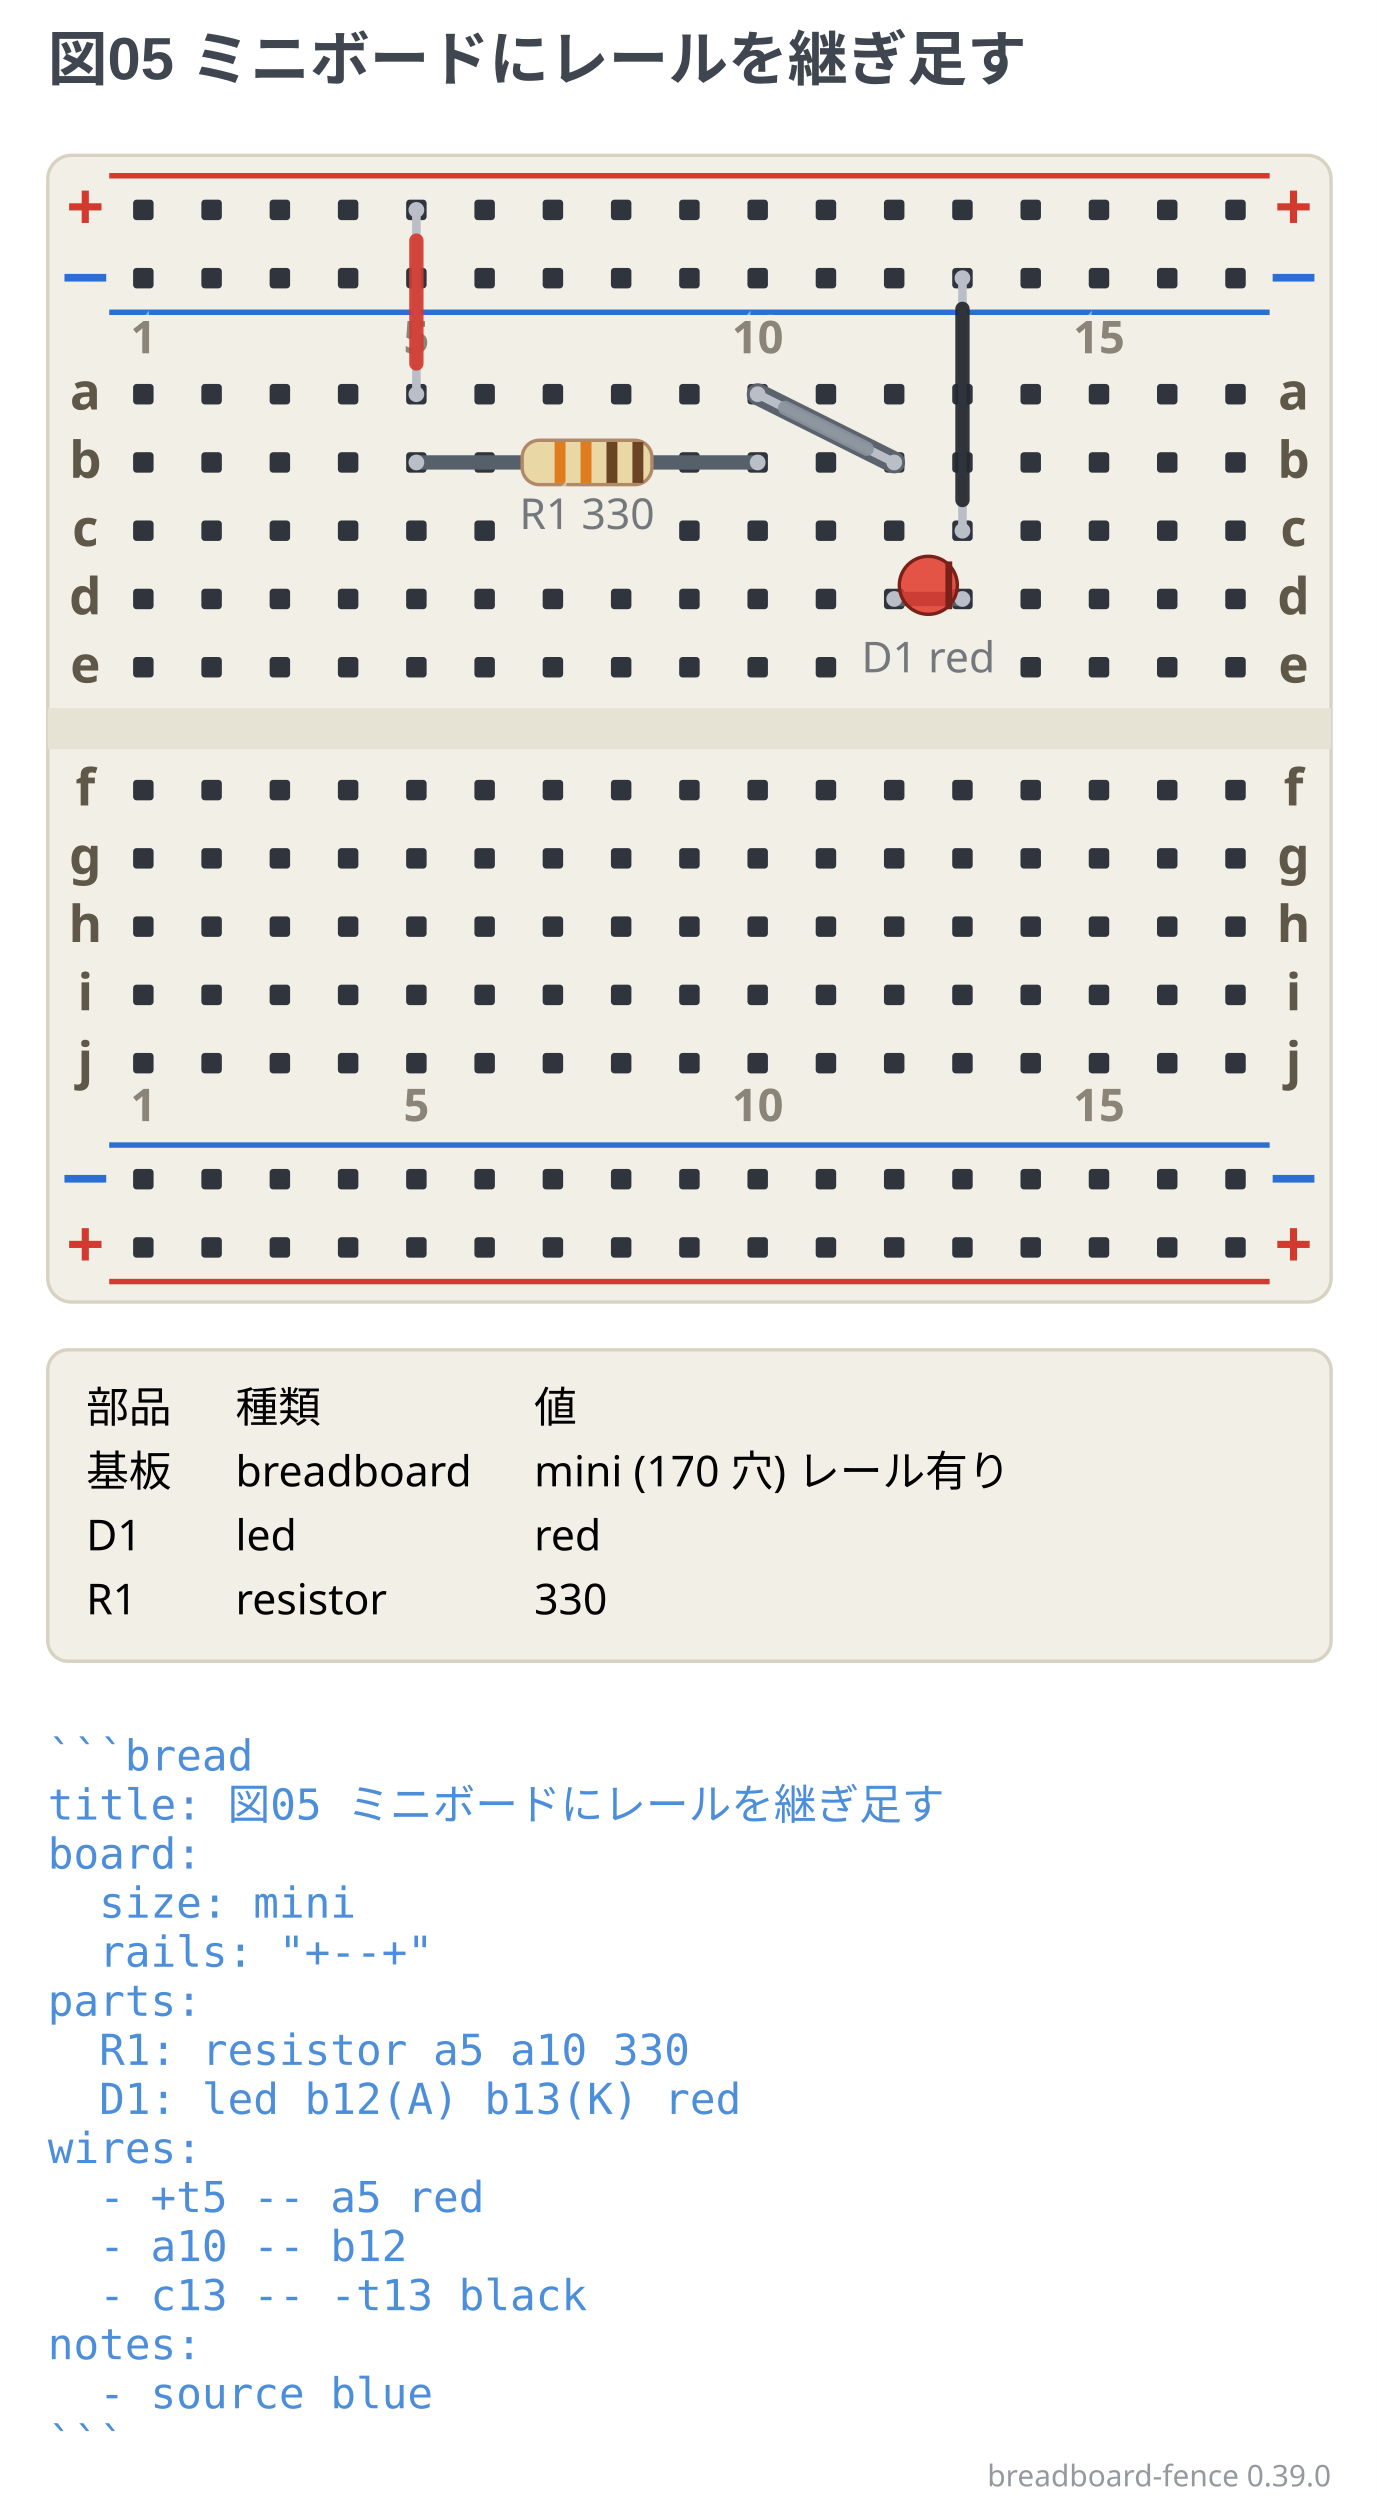
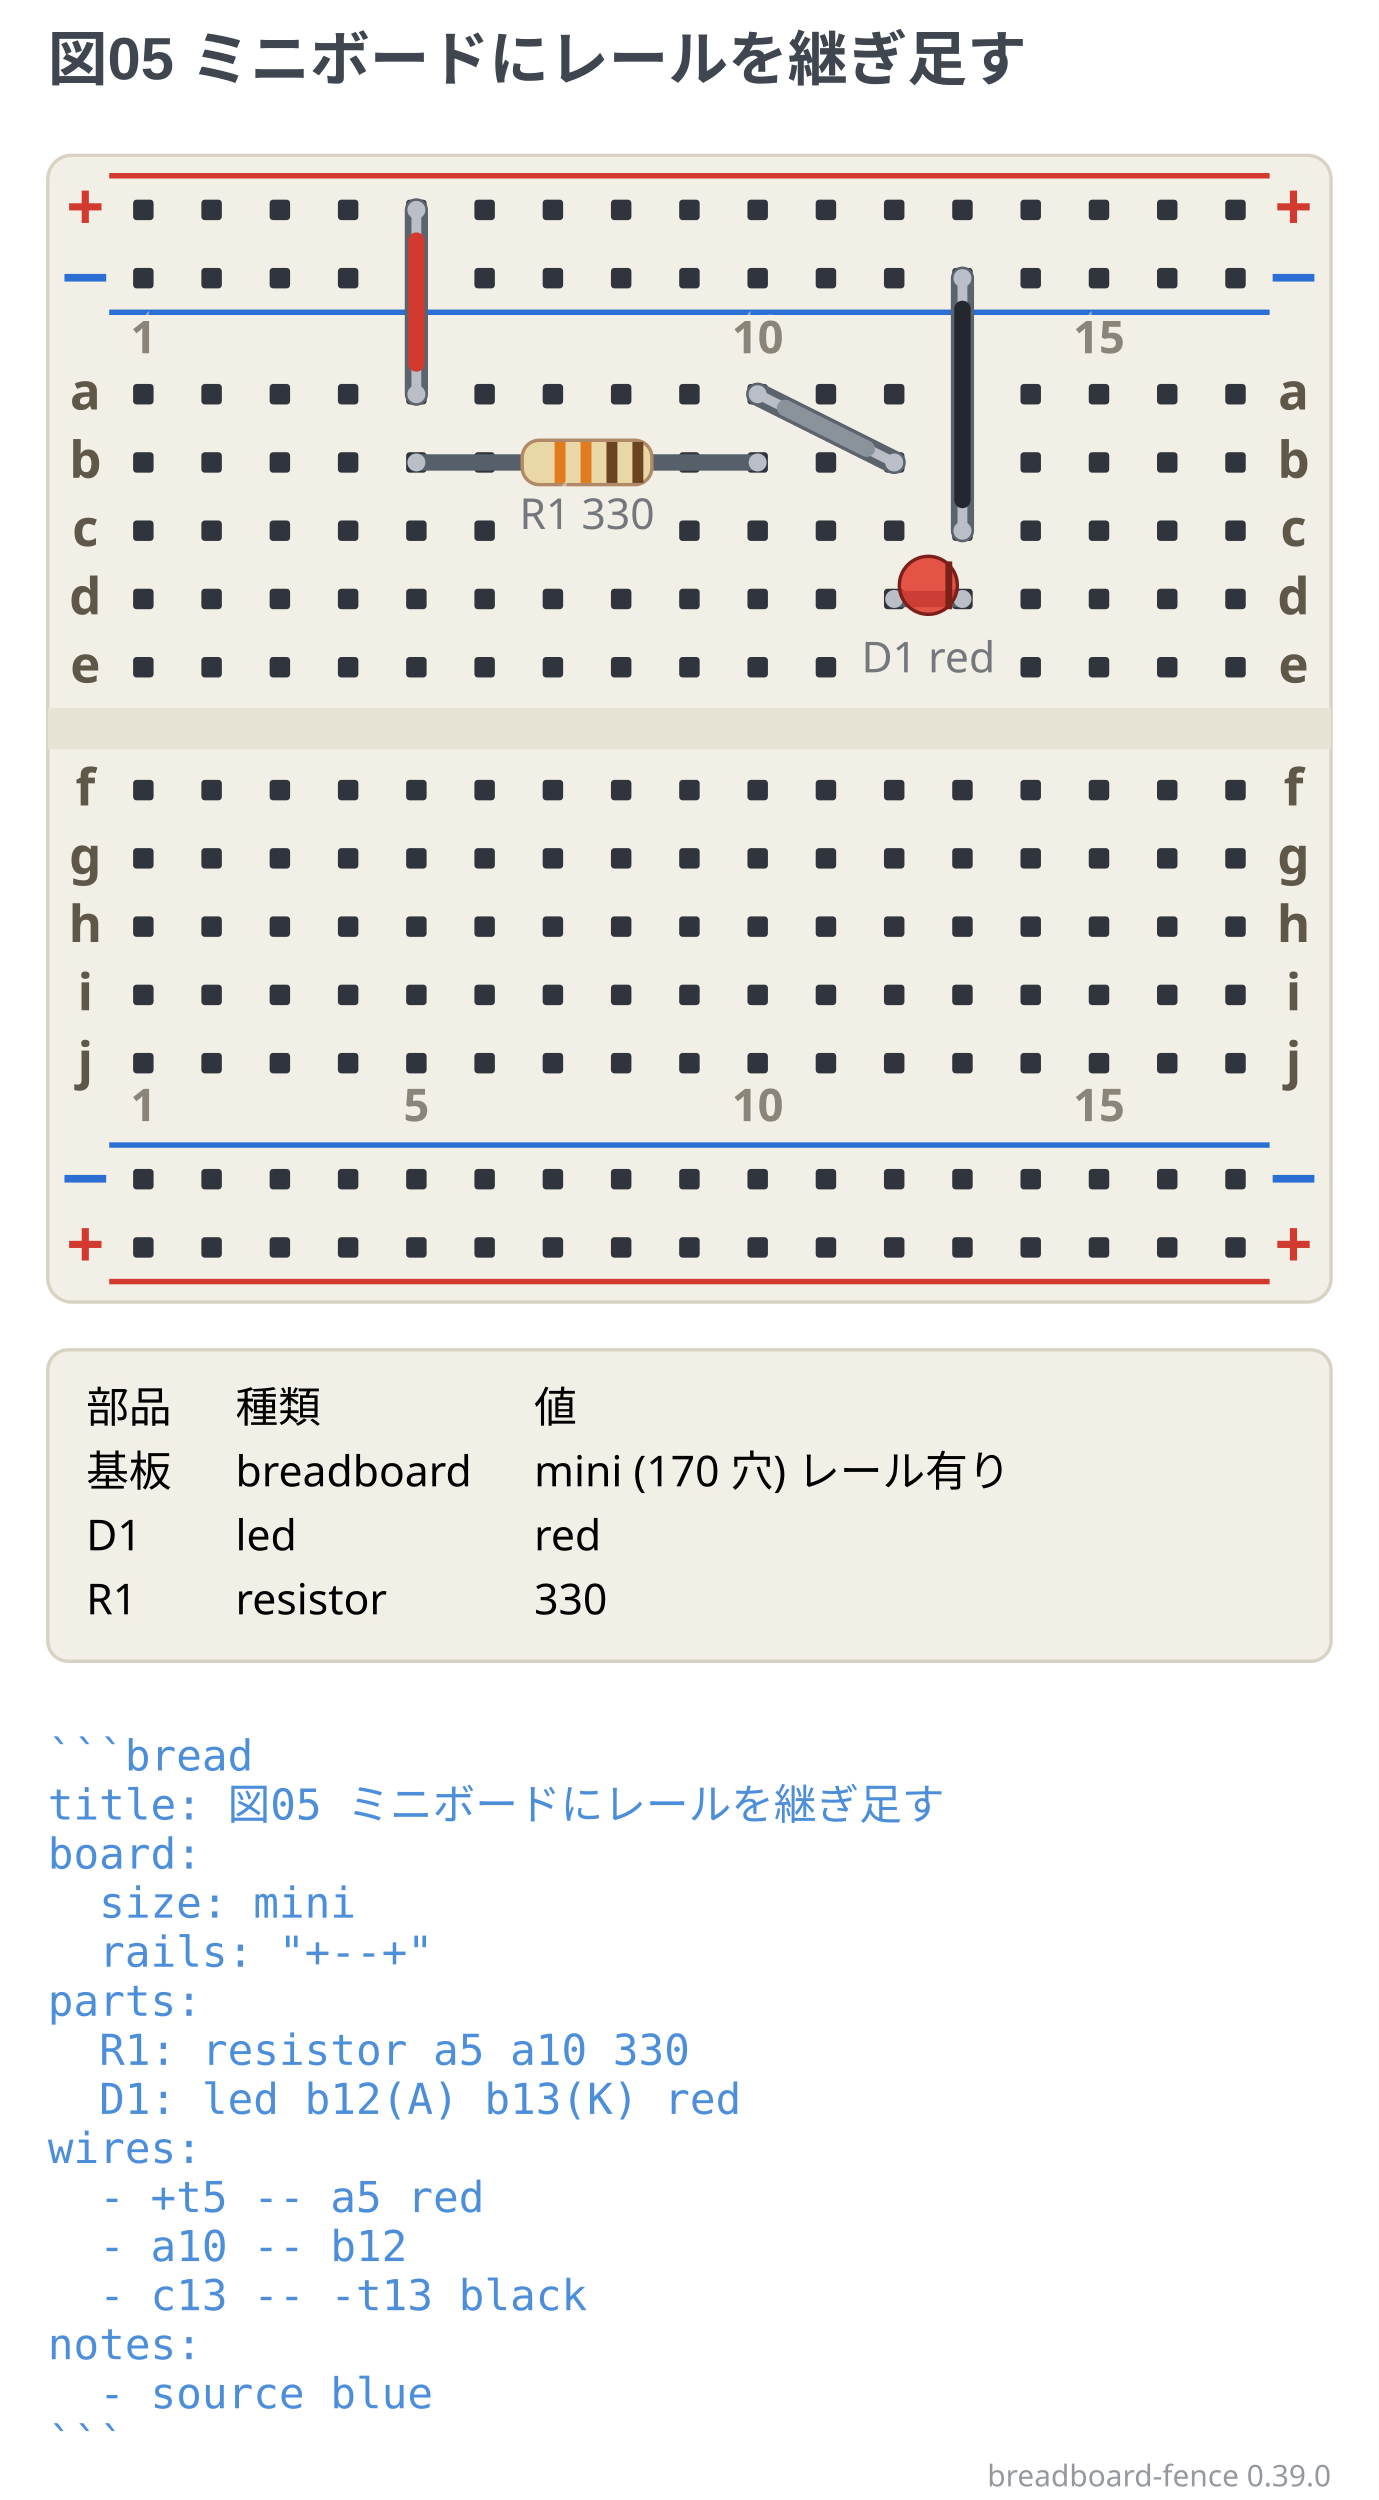
<svg xmlns="http://www.w3.org/2000/svg" width="404" height="732.5" viewBox="0 0 404 732.5" data-breadboard-fence="0.39.0" role="img">
  <rect x="0" y="0" width="404" height="732.5" fill="#ffffff" />
  <g>
    <text x="14" y="23.5" text-anchor="start" font-family="'Segoe UI', 'Helvetica Neue', Arial, 'Noto Sans', 'Hiragino Sans', 'Yu Gothic UI', 'Noto Sans CJK JP', sans-serif" font-size="17.5" font-weight="700" fill="#3f4650">図05 ミニボードにレールを継ぎ足す</text>
  </g>
  <g transform="translate(0 31.5)">
    <rect x="14" y="14" width="376" height="336" rx="7" fill="#f2efe6" stroke="#d8d2c2" />
    <rect x="14" y="176" width="376" height="12" fill="#e6e2d4" />
    <line x1="32" y1="20" x2="372" y2="20" stroke="#d33a2f" stroke-width="1.6" />
    <text x="25" y="36" text-anchor="middle" font-family="ui-sans-serif, system-ui, sans-serif" font-size="19.55" font-weight="700" fill="#d33a2f">+</text>
    <text x="379" y="36" text-anchor="middle" font-family="ui-sans-serif, system-ui, sans-serif" font-size="19.55" font-weight="700" fill="#d33a2f">+</text>
    <line x1="32" y1="60" x2="372" y2="60" stroke="#2b6fd4" stroke-width="1.6" />
    <text x="25" y="56" text-anchor="middle" font-family="ui-sans-serif, system-ui, sans-serif" font-size="19.55" font-weight="700" fill="#2b6fd4">−</text>
    <text x="379" y="56" text-anchor="middle" font-family="ui-sans-serif, system-ui, sans-serif" font-size="19.55" font-weight="700" fill="#2b6fd4">−</text>
    <line x1="32" y1="304" x2="372" y2="304" stroke="#2b6fd4" stroke-width="1.6" />
    <text x="25" y="320" text-anchor="middle" font-family="ui-sans-serif, system-ui, sans-serif" font-size="19.55" font-weight="700" fill="#2b6fd4">−</text>
    <text x="379" y="320" text-anchor="middle" font-family="ui-sans-serif, system-ui, sans-serif" font-size="19.55" font-weight="700" fill="#2b6fd4">−</text>
    <line x1="32" y1="344" x2="372" y2="344" stroke="#d33a2f" stroke-width="1.6" />
    <text x="25" y="340" text-anchor="middle" font-family="ui-sans-serif, system-ui, sans-serif" font-size="19.55" font-weight="700" fill="#d33a2f">+</text>
    <text x="379" y="340" text-anchor="middle" font-family="ui-sans-serif, system-ui, sans-serif" font-size="19.55" font-weight="700" fill="#d33a2f">+</text>
    <rect x="39" y="27" width="6" height="6" rx="1" fill="#30353d" />
    <rect x="59" y="27" width="6" height="6" rx="1" fill="#30353d" />
    <rect x="79" y="27" width="6" height="6" rx="1" fill="#30353d" />
    <rect x="99" y="27" width="6" height="6" rx="1" fill="#30353d" />
    <rect x="119" y="27" width="6" height="6" rx="1" fill="#30353d" />
    <rect x="139" y="27" width="6" height="6" rx="1" fill="#30353d" />
    <rect x="159" y="27" width="6" height="6" rx="1" fill="#30353d" />
    <rect x="179" y="27" width="6" height="6" rx="1" fill="#30353d" />
    <rect x="199" y="27" width="6" height="6" rx="1" fill="#30353d" />
    <rect x="219" y="27" width="6" height="6" rx="1" fill="#30353d" />
    <rect x="239" y="27" width="6" height="6" rx="1" fill="#30353d" />
    <rect x="259" y="27" width="6" height="6" rx="1" fill="#30353d" />
    <rect x="279" y="27" width="6" height="6" rx="1" fill="#30353d" />
    <rect x="299" y="27" width="6" height="6" rx="1" fill="#30353d" />
    <rect x="319" y="27" width="6" height="6" rx="1" fill="#30353d" />
    <rect x="339" y="27" width="6" height="6" rx="1" fill="#30353d" />
    <rect x="359" y="27" width="6" height="6" rx="1" fill="#30353d" />
    <rect x="39" y="47" width="6" height="6" rx="1" fill="#30353d" />
    <rect x="59" y="47" width="6" height="6" rx="1" fill="#30353d" />
    <rect x="79" y="47" width="6" height="6" rx="1" fill="#30353d" />
    <rect x="99" y="47" width="6" height="6" rx="1" fill="#30353d" />
    <rect x="119" y="47" width="6" height="6" rx="1" fill="#30353d" />
    <rect x="139" y="47" width="6" height="6" rx="1" fill="#30353d" />
    <rect x="159" y="47" width="6" height="6" rx="1" fill="#30353d" />
    <rect x="179" y="47" width="6" height="6" rx="1" fill="#30353d" />
    <rect x="199" y="47" width="6" height="6" rx="1" fill="#30353d" />
    <rect x="219" y="47" width="6" height="6" rx="1" fill="#30353d" />
    <rect x="239" y="47" width="6" height="6" rx="1" fill="#30353d" />
    <rect x="259" y="47" width="6" height="6" rx="1" fill="#30353d" />
    <rect x="279" y="47" width="6" height="6" rx="1" fill="#30353d" />
    <rect x="299" y="47" width="6" height="6" rx="1" fill="#30353d" />
    <rect x="319" y="47" width="6" height="6" rx="1" fill="#30353d" />
    <rect x="339" y="47" width="6" height="6" rx="1" fill="#30353d" />
    <rect x="359" y="47" width="6" height="6" rx="1" fill="#30353d" />
    <rect x="39" y="311" width="6" height="6" rx="1" fill="#30353d" />
    <rect x="59" y="311" width="6" height="6" rx="1" fill="#30353d" />
    <rect x="79" y="311" width="6" height="6" rx="1" fill="#30353d" />
    <rect x="99" y="311" width="6" height="6" rx="1" fill="#30353d" />
    <rect x="119" y="311" width="6" height="6" rx="1" fill="#30353d" />
    <rect x="139" y="311" width="6" height="6" rx="1" fill="#30353d" />
    <rect x="159" y="311" width="6" height="6" rx="1" fill="#30353d" />
    <rect x="179" y="311" width="6" height="6" rx="1" fill="#30353d" />
    <rect x="199" y="311" width="6" height="6" rx="1" fill="#30353d" />
    <rect x="219" y="311" width="6" height="6" rx="1" fill="#30353d" />
    <rect x="239" y="311" width="6" height="6" rx="1" fill="#30353d" />
    <rect x="259" y="311" width="6" height="6" rx="1" fill="#30353d" />
    <rect x="279" y="311" width="6" height="6" rx="1" fill="#30353d" />
    <rect x="299" y="311" width="6" height="6" rx="1" fill="#30353d" />
    <rect x="319" y="311" width="6" height="6" rx="1" fill="#30353d" />
    <rect x="339" y="311" width="6" height="6" rx="1" fill="#30353d" />
    <rect x="359" y="311" width="6" height="6" rx="1" fill="#30353d" />
    <rect x="39" y="331" width="6" height="6" rx="1" fill="#30353d" />
    <rect x="59" y="331" width="6" height="6" rx="1" fill="#30353d" />
    <rect x="79" y="331" width="6" height="6" rx="1" fill="#30353d" />
    <rect x="99" y="331" width="6" height="6" rx="1" fill="#30353d" />
    <rect x="119" y="331" width="6" height="6" rx="1" fill="#30353d" />
    <rect x="139" y="331" width="6" height="6" rx="1" fill="#30353d" />
    <rect x="159" y="331" width="6" height="6" rx="1" fill="#30353d" />
    <rect x="179" y="331" width="6" height="6" rx="1" fill="#30353d" />
    <rect x="199" y="331" width="6" height="6" rx="1" fill="#30353d" />
    <rect x="219" y="331" width="6" height="6" rx="1" fill="#30353d" />
    <rect x="239" y="331" width="6" height="6" rx="1" fill="#30353d" />
    <rect x="259" y="331" width="6" height="6" rx="1" fill="#30353d" />
    <rect x="279" y="331" width="6" height="6" rx="1" fill="#30353d" />
    <rect x="299" y="331" width="6" height="6" rx="1" fill="#30353d" />
    <rect x="319" y="331" width="6" height="6" rx="1" fill="#30353d" />
    <rect x="339" y="331" width="6" height="6" rx="1" fill="#30353d" />
    <rect x="359" y="331" width="6" height="6" rx="1" fill="#30353d" />
    <rect x="39" y="81" width="6" height="6" rx="1" fill="#30353d" />
    <rect x="59" y="81" width="6" height="6" rx="1" fill="#30353d" />
    <rect x="79" y="81" width="6" height="6" rx="1" fill="#30353d" />
    <rect x="99" y="81" width="6" height="6" rx="1" fill="#30353d" />
    <rect x="119" y="81" width="6" height="6" rx="1" fill="#30353d" />
    <rect x="139" y="81" width="6" height="6" rx="1" fill="#30353d" />
    <rect x="159" y="81" width="6" height="6" rx="1" fill="#30353d" />
    <rect x="179" y="81" width="6" height="6" rx="1" fill="#30353d" />
    <rect x="199" y="81" width="6" height="6" rx="1" fill="#30353d" />
    <rect x="219" y="81" width="6" height="6" rx="1" fill="#30353d" />
    <rect x="239" y="81" width="6" height="6" rx="1" fill="#30353d" />
    <rect x="259" y="81" width="6" height="6" rx="1" fill="#30353d" />
    <rect x="279" y="81" width="6" height="6" rx="1" fill="#30353d" />
    <rect x="299" y="81" width="6" height="6" rx="1" fill="#30353d" />
    <rect x="319" y="81" width="6" height="6" rx="1" fill="#30353d" />
    <rect x="339" y="81" width="6" height="6" rx="1" fill="#30353d" />
    <rect x="359" y="81" width="6" height="6" rx="1" fill="#30353d" />
    <rect x="39" y="101" width="6" height="6" rx="1" fill="#30353d" />
    <rect x="59" y="101" width="6" height="6" rx="1" fill="#30353d" />
    <rect x="79" y="101" width="6" height="6" rx="1" fill="#30353d" />
    <rect x="99" y="101" width="6" height="6" rx="1" fill="#30353d" />
    <rect x="119" y="101" width="6" height="6" rx="1" fill="#30353d" />
    <rect x="139" y="101" width="6" height="6" rx="1" fill="#30353d" />
    <rect x="199" y="101" width="6" height="6" rx="1" fill="#30353d" />
    <rect x="219" y="101" width="6" height="6" rx="1" fill="#30353d" />
    <rect x="239" y="101" width="6" height="6" rx="1" fill="#30353d" />
    <rect x="259" y="101" width="6" height="6" rx="1" fill="#30353d" />
    <rect x="279" y="101" width="6" height="6" rx="1" fill="#30353d" />
    <rect x="299" y="101" width="6" height="6" rx="1" fill="#30353d" />
    <rect x="319" y="101" width="6" height="6" rx="1" fill="#30353d" />
    <rect x="339" y="101" width="6" height="6" rx="1" fill="#30353d" />
    <rect x="359" y="101" width="6" height="6" rx="1" fill="#30353d" />
    <rect x="39" y="121" width="6" height="6" rx="1" fill="#30353d" />
    <rect x="59" y="121" width="6" height="6" rx="1" fill="#30353d" />
    <rect x="79" y="121" width="6" height="6" rx="1" fill="#30353d" />
    <rect x="99" y="121" width="6" height="6" rx="1" fill="#30353d" />
    <rect x="119" y="121" width="6" height="6" rx="1" fill="#30353d" />
    <rect x="139" y="121" width="6" height="6" rx="1" fill="#30353d" />
    <rect x="199" y="121" width="6" height="6" rx="1" fill="#30353d" />
    <rect x="219" y="121" width="6" height="6" rx="1" fill="#30353d" />
    <rect x="239" y="121" width="6" height="6" rx="1" fill="#30353d" />
    <rect x="259" y="121" width="6" height="6" rx="1" fill="#30353d" />
    <rect x="279" y="121" width="6" height="6" rx="1" fill="#30353d" />
    <rect x="299" y="121" width="6" height="6" rx="1" fill="#30353d" />
    <rect x="319" y="121" width="6" height="6" rx="1" fill="#30353d" />
    <rect x="339" y="121" width="6" height="6" rx="1" fill="#30353d" />
    <rect x="359" y="121" width="6" height="6" rx="1" fill="#30353d" />
    <rect x="39" y="141" width="6" height="6" rx="1" fill="#30353d" />
    <rect x="59" y="141" width="6" height="6" rx="1" fill="#30353d" />
    <rect x="79" y="141" width="6" height="6" rx="1" fill="#30353d" />
    <rect x="99" y="141" width="6" height="6" rx="1" fill="#30353d" />
    <rect x="119" y="141" width="6" height="6" rx="1" fill="#30353d" />
    <rect x="139" y="141" width="6" height="6" rx="1" fill="#30353d" />
    <rect x="159" y="141" width="6" height="6" rx="1" fill="#30353d" />
    <rect x="179" y="141" width="6" height="6" rx="1" fill="#30353d" />
    <rect x="199" y="141" width="6" height="6" rx="1" fill="#30353d" />
    <rect x="219" y="141" width="6" height="6" rx="1" fill="#30353d" />
    <rect x="239" y="141" width="6" height="6" rx="1" fill="#30353d" />
    <rect x="259" y="141" width="6" height="6" rx="1" fill="#30353d" />
    <rect x="279" y="141" width="6" height="6" rx="1" fill="#30353d" />
    <rect x="299" y="141" width="6" height="6" rx="1" fill="#30353d" />
    <rect x="319" y="141" width="6" height="6" rx="1" fill="#30353d" />
    <rect x="339" y="141" width="6" height="6" rx="1" fill="#30353d" />
    <rect x="359" y="141" width="6" height="6" rx="1" fill="#30353d" />
    <rect x="39" y="161" width="6" height="6" rx="1" fill="#30353d" />
    <rect x="59" y="161" width="6" height="6" rx="1" fill="#30353d" />
    <rect x="79" y="161" width="6" height="6" rx="1" fill="#30353d" />
    <rect x="99" y="161" width="6" height="6" rx="1" fill="#30353d" />
    <rect x="119" y="161" width="6" height="6" rx="1" fill="#30353d" />
    <rect x="139" y="161" width="6" height="6" rx="1" fill="#30353d" />
    <rect x="159" y="161" width="6" height="6" rx="1" fill="#30353d" />
    <rect x="179" y="161" width="6" height="6" rx="1" fill="#30353d" />
    <rect x="199" y="161" width="6" height="6" rx="1" fill="#30353d" />
    <rect x="219" y="161" width="6" height="6" rx="1" fill="#30353d" />
    <rect x="239" y="161" width="6" height="6" rx="1" fill="#30353d" />
    <rect x="299" y="161" width="6" height="6" rx="1" fill="#30353d" />
    <rect x="319" y="161" width="6" height="6" rx="1" fill="#30353d" />
    <rect x="339" y="161" width="6" height="6" rx="1" fill="#30353d" />
    <rect x="359" y="161" width="6" height="6" rx="1" fill="#30353d" />
    <rect x="39" y="197" width="6" height="6" rx="1" fill="#30353d" />
    <rect x="59" y="197" width="6" height="6" rx="1" fill="#30353d" />
    <rect x="79" y="197" width="6" height="6" rx="1" fill="#30353d" />
    <rect x="99" y="197" width="6" height="6" rx="1" fill="#30353d" />
    <rect x="119" y="197" width="6" height="6" rx="1" fill="#30353d" />
    <rect x="139" y="197" width="6" height="6" rx="1" fill="#30353d" />
    <rect x="159" y="197" width="6" height="6" rx="1" fill="#30353d" />
    <rect x="179" y="197" width="6" height="6" rx="1" fill="#30353d" />
    <rect x="199" y="197" width="6" height="6" rx="1" fill="#30353d" />
    <rect x="219" y="197" width="6" height="6" rx="1" fill="#30353d" />
    <rect x="239" y="197" width="6" height="6" rx="1" fill="#30353d" />
    <rect x="259" y="197" width="6" height="6" rx="1" fill="#30353d" />
    <rect x="279" y="197" width="6" height="6" rx="1" fill="#30353d" />
    <rect x="299" y="197" width="6" height="6" rx="1" fill="#30353d" />
    <rect x="319" y="197" width="6" height="6" rx="1" fill="#30353d" />
    <rect x="339" y="197" width="6" height="6" rx="1" fill="#30353d" />
    <rect x="359" y="197" width="6" height="6" rx="1" fill="#30353d" />
    <rect x="39" y="217" width="6" height="6" rx="1" fill="#30353d" />
    <rect x="59" y="217" width="6" height="6" rx="1" fill="#30353d" />
    <rect x="79" y="217" width="6" height="6" rx="1" fill="#30353d" />
    <rect x="99" y="217" width="6" height="6" rx="1" fill="#30353d" />
    <rect x="119" y="217" width="6" height="6" rx="1" fill="#30353d" />
    <rect x="139" y="217" width="6" height="6" rx="1" fill="#30353d" />
    <rect x="159" y="217" width="6" height="6" rx="1" fill="#30353d" />
    <rect x="179" y="217" width="6" height="6" rx="1" fill="#30353d" />
    <rect x="199" y="217" width="6" height="6" rx="1" fill="#30353d" />
    <rect x="219" y="217" width="6" height="6" rx="1" fill="#30353d" />
    <rect x="239" y="217" width="6" height="6" rx="1" fill="#30353d" />
    <rect x="259" y="217" width="6" height="6" rx="1" fill="#30353d" />
    <rect x="279" y="217" width="6" height="6" rx="1" fill="#30353d" />
    <rect x="299" y="217" width="6" height="6" rx="1" fill="#30353d" />
    <rect x="319" y="217" width="6" height="6" rx="1" fill="#30353d" />
    <rect x="339" y="217" width="6" height="6" rx="1" fill="#30353d" />
    <rect x="359" y="217" width="6" height="6" rx="1" fill="#30353d" />
    <rect x="39" y="237" width="6" height="6" rx="1" fill="#30353d" />
    <rect x="59" y="237" width="6" height="6" rx="1" fill="#30353d" />
    <rect x="79" y="237" width="6" height="6" rx="1" fill="#30353d" />
    <rect x="99" y="237" width="6" height="6" rx="1" fill="#30353d" />
    <rect x="119" y="237" width="6" height="6" rx="1" fill="#30353d" />
    <rect x="139" y="237" width="6" height="6" rx="1" fill="#30353d" />
    <rect x="159" y="237" width="6" height="6" rx="1" fill="#30353d" />
    <rect x="179" y="237" width="6" height="6" rx="1" fill="#30353d" />
    <rect x="199" y="237" width="6" height="6" rx="1" fill="#30353d" />
    <rect x="219" y="237" width="6" height="6" rx="1" fill="#30353d" />
    <rect x="239" y="237" width="6" height="6" rx="1" fill="#30353d" />
    <rect x="259" y="237" width="6" height="6" rx="1" fill="#30353d" />
    <rect x="279" y="237" width="6" height="6" rx="1" fill="#30353d" />
    <rect x="299" y="237" width="6" height="6" rx="1" fill="#30353d" />
    <rect x="319" y="237" width="6" height="6" rx="1" fill="#30353d" />
    <rect x="339" y="237" width="6" height="6" rx="1" fill="#30353d" />
    <rect x="359" y="237" width="6" height="6" rx="1" fill="#30353d" />
    <rect x="39" y="257" width="6" height="6" rx="1" fill="#30353d" />
    <rect x="59" y="257" width="6" height="6" rx="1" fill="#30353d" />
    <rect x="79" y="257" width="6" height="6" rx="1" fill="#30353d" />
    <rect x="99" y="257" width="6" height="6" rx="1" fill="#30353d" />
    <rect x="119" y="257" width="6" height="6" rx="1" fill="#30353d" />
    <rect x="139" y="257" width="6" height="6" rx="1" fill="#30353d" />
    <rect x="159" y="257" width="6" height="6" rx="1" fill="#30353d" />
    <rect x="179" y="257" width="6" height="6" rx="1" fill="#30353d" />
    <rect x="199" y="257" width="6" height="6" rx="1" fill="#30353d" />
    <rect x="219" y="257" width="6" height="6" rx="1" fill="#30353d" />
    <rect x="239" y="257" width="6" height="6" rx="1" fill="#30353d" />
    <rect x="259" y="257" width="6" height="6" rx="1" fill="#30353d" />
    <rect x="279" y="257" width="6" height="6" rx="1" fill="#30353d" />
    <rect x="299" y="257" width="6" height="6" rx="1" fill="#30353d" />
    <rect x="319" y="257" width="6" height="6" rx="1" fill="#30353d" />
    <rect x="339" y="257" width="6" height="6" rx="1" fill="#30353d" />
    <rect x="359" y="257" width="6" height="6" rx="1" fill="#30353d" />
    <rect x="39" y="277" width="6" height="6" rx="1" fill="#30353d" />
    <rect x="59" y="277" width="6" height="6" rx="1" fill="#30353d" />
    <rect x="79" y="277" width="6" height="6" rx="1" fill="#30353d" />
    <rect x="99" y="277" width="6" height="6" rx="1" fill="#30353d" />
    <rect x="119" y="277" width="6" height="6" rx="1" fill="#30353d" />
    <rect x="139" y="277" width="6" height="6" rx="1" fill="#30353d" />
    <rect x="159" y="277" width="6" height="6" rx="1" fill="#30353d" />
    <rect x="179" y="277" width="6" height="6" rx="1" fill="#30353d" />
    <rect x="199" y="277" width="6" height="6" rx="1" fill="#30353d" />
    <rect x="219" y="277" width="6" height="6" rx="1" fill="#30353d" />
    <rect x="239" y="277" width="6" height="6" rx="1" fill="#30353d" />
    <rect x="259" y="277" width="6" height="6" rx="1" fill="#30353d" />
    <rect x="279" y="277" width="6" height="6" rx="1" fill="#30353d" />
    <rect x="299" y="277" width="6" height="6" rx="1" fill="#30353d" />
    <rect x="319" y="277" width="6" height="6" rx="1" fill="#30353d" />
    <rect x="339" y="277" width="6" height="6" rx="1" fill="#30353d" />
    <rect x="359" y="277" width="6" height="6" rx="1" fill="#30353d" />
    <text x="25" y="88.5" text-anchor="middle" font-family="ui-sans-serif, system-ui, sans-serif" font-size="14.95" font-weight="700" fill="#5f5748">a</text>
    <text x="379" y="88.5" text-anchor="middle" font-family="ui-sans-serif, system-ui, sans-serif" font-size="14.95" font-weight="700" fill="#5f5748">a</text>
    <text x="25" y="108.5" text-anchor="middle" font-family="ui-sans-serif, system-ui, sans-serif" font-size="14.95" font-weight="700" fill="#5f5748">b</text>
    <text x="379" y="108.5" text-anchor="middle" font-family="ui-sans-serif, system-ui, sans-serif" font-size="14.95" font-weight="700" fill="#5f5748">b</text>
    <text x="25" y="128.5" text-anchor="middle" font-family="ui-sans-serif, system-ui, sans-serif" font-size="14.95" font-weight="700" fill="#5f5748">c</text>
    <text x="379" y="128.5" text-anchor="middle" font-family="ui-sans-serif, system-ui, sans-serif" font-size="14.95" font-weight="700" fill="#5f5748">c</text>
    <text x="25" y="148.5" text-anchor="middle" font-family="ui-sans-serif, system-ui, sans-serif" font-size="14.95" font-weight="700" fill="#5f5748">d</text>
    <text x="379" y="148.5" text-anchor="middle" font-family="ui-sans-serif, system-ui, sans-serif" font-size="14.95" font-weight="700" fill="#5f5748">d</text>
    <text x="25" y="168.5" text-anchor="middle" font-family="ui-sans-serif, system-ui, sans-serif" font-size="14.95" font-weight="700" fill="#5f5748">e</text>
    <text x="379" y="168.5" text-anchor="middle" font-family="ui-sans-serif, system-ui, sans-serif" font-size="14.95" font-weight="700" fill="#5f5748">e</text>
    <text x="25" y="204.5" text-anchor="middle" font-family="ui-sans-serif, system-ui, sans-serif" font-size="14.95" font-weight="700" fill="#5f5748">f</text>
    <text x="379" y="204.5" text-anchor="middle" font-family="ui-sans-serif, system-ui, sans-serif" font-size="14.95" font-weight="700" fill="#5f5748">f</text>
    <text x="25" y="224.5" text-anchor="middle" font-family="ui-sans-serif, system-ui, sans-serif" font-size="14.95" font-weight="700" fill="#5f5748">g</text>
    <text x="379" y="224.5" text-anchor="middle" font-family="ui-sans-serif, system-ui, sans-serif" font-size="14.95" font-weight="700" fill="#5f5748">g</text>
    <text x="25" y="244.5" text-anchor="middle" font-family="ui-sans-serif, system-ui, sans-serif" font-size="14.95" font-weight="700" fill="#5f5748">h</text>
    <text x="379" y="244.5" text-anchor="middle" font-family="ui-sans-serif, system-ui, sans-serif" font-size="14.95" font-weight="700" fill="#5f5748">h</text>
    <text x="25" y="264.5" text-anchor="middle" font-family="ui-sans-serif, system-ui, sans-serif" font-size="14.95" font-weight="700" fill="#5f5748">i</text>
    <text x="379" y="264.5" text-anchor="middle" font-family="ui-sans-serif, system-ui, sans-serif" font-size="14.95" font-weight="700" fill="#5f5748">i</text>
    <text x="25" y="284.5" text-anchor="middle" font-family="ui-sans-serif, system-ui, sans-serif" font-size="14.95" font-weight="700" fill="#5f5748">j</text>
    <text x="379" y="284.5" text-anchor="middle" font-family="ui-sans-serif, system-ui, sans-serif" font-size="14.95" font-weight="700" fill="#5f5748">j</text>
    <text x="42" y="72" text-anchor="middle" font-family="ui-sans-serif, system-ui, sans-serif" stroke="#f2efe6" stroke-width="3.45" font-size="13.23" font-weight="700" fill="#f2efe6" opacity="0.5" aria-hidden="true">1</text>
    <text x="42" y="72" text-anchor="middle" font-family="ui-sans-serif, system-ui, sans-serif" font-size="13.23" font-weight="700" fill="#5f5748" opacity="0.7">1</text>
    <text x="42" y="297" text-anchor="middle" font-family="ui-sans-serif, system-ui, sans-serif" stroke="#f2efe6" stroke-width="3.45" font-size="13.23" font-weight="700" fill="#f2efe6" opacity="0.5" aria-hidden="true">1</text>
    <text x="42" y="297" text-anchor="middle" font-family="ui-sans-serif, system-ui, sans-serif" font-size="13.23" font-weight="700" fill="#5f5748" opacity="0.7">1</text>
    <text x="122" y="72" text-anchor="middle" font-family="ui-sans-serif, system-ui, sans-serif" stroke="#f2efe6" stroke-width="3.45" font-size="13.23" font-weight="700" fill="#f2efe6" opacity="0.5" aria-hidden="true">5</text>
    <text x="122" y="72" text-anchor="middle" font-family="ui-sans-serif, system-ui, sans-serif" font-size="13.23" font-weight="700" fill="#5f5748" opacity="0.7">5</text>
    <text x="122" y="297" text-anchor="middle" font-family="ui-sans-serif, system-ui, sans-serif" stroke="#f2efe6" stroke-width="3.45" font-size="13.23" font-weight="700" fill="#f2efe6" opacity="0.5" aria-hidden="true">5</text>
    <text x="122" y="297" text-anchor="middle" font-family="ui-sans-serif, system-ui, sans-serif" font-size="13.23" font-weight="700" fill="#5f5748" opacity="0.7">5</text>
    <text x="222" y="72" text-anchor="middle" font-family="ui-sans-serif, system-ui, sans-serif" stroke="#f2efe6" stroke-width="3.45" font-size="13.23" font-weight="700" fill="#f2efe6" opacity="0.5" aria-hidden="true">10</text>
    <text x="222" y="72" text-anchor="middle" font-family="ui-sans-serif, system-ui, sans-serif" font-size="13.23" font-weight="700" fill="#5f5748" opacity="0.7">10</text>
    <text x="222" y="297" text-anchor="middle" font-family="ui-sans-serif, system-ui, sans-serif" stroke="#f2efe6" stroke-width="3.45" font-size="13.23" font-weight="700" fill="#f2efe6" opacity="0.5" aria-hidden="true">10</text>
    <text x="222" y="297" text-anchor="middle" font-family="ui-sans-serif, system-ui, sans-serif" font-size="13.23" font-weight="700" fill="#5f5748" opacity="0.7">10</text>
    <text x="322" y="72" text-anchor="middle" font-family="ui-sans-serif, system-ui, sans-serif" stroke="#f2efe6" stroke-width="3.45" font-size="13.23" font-weight="700" fill="#f2efe6" opacity="0.5" aria-hidden="true">15</text>
    <text x="322" y="72" text-anchor="middle" font-family="ui-sans-serif, system-ui, sans-serif" font-size="13.23" font-weight="700" fill="#5f5748" opacity="0.7">15</text>
    <text x="322" y="297" text-anchor="middle" font-family="ui-sans-serif, system-ui, sans-serif" stroke="#f2efe6" stroke-width="3.45" font-size="13.23" font-weight="700" fill="#f2efe6" opacity="0.5" aria-hidden="true">15</text>
    <text x="322" y="297" text-anchor="middle" font-family="ui-sans-serif, system-ui, sans-serif" font-size="13.23" font-weight="700" fill="#5f5748" opacity="0.7">15</text>
-     <path d="M 222 84 L 262 104" fill="none" stroke="#5b636d" stroke-width="6.4" stroke-linecap="round" stroke-linejoin="round" />
-     <path d="M 122 30 L 122 84" fill="none" stroke="#b9bec7" stroke-width="2.52" stroke-linecap="round" stroke-linejoin="round" />
-     <path d="M 122 39 L 122 75" fill="none" stroke="#d33a2f" stroke-width="4.2" stroke-linecap="round" opacity="0.92" />
-     <circle cx="122" cy="30" r="2.31" fill="#b9bec7" />
-     <circle cx="122" cy="84" r="2.31" fill="#b9bec7" />
-     <path d="M 222 84 L 262 104" fill="none" stroke="#b9bec7" stroke-width="2.52" stroke-linecap="round" stroke-linejoin="round" />
-     <path d="M 230.05 88.02 L 253.95 99.98" fill="none" stroke="#8a929c" stroke-width="4.2" stroke-linecap="round" opacity="0.92" />
-     <circle cx="222" cy="84" r="2.31" fill="#b9bec7" />
-     <circle cx="262" cy="104" r="2.31" fill="#b9bec7" />
-     <path d="M 282 124 L 282 50" fill="none" stroke="#b9bec7" stroke-width="2.52" stroke-linecap="round" stroke-linejoin="round" />
-     <path d="M 282 115 L 282 59" fill="none" stroke="#23272e" stroke-width="4.2" stroke-linecap="round" opacity="0.92" />
-     <circle cx="282" cy="124" r="2.31" fill="#b9bec7" />
-     <circle cx="282" cy="50" r="2.31" fill="#b9bec7" />
-     <line x1="122" y1="104" x2="222" y2="104" stroke="#55606b" stroke-width="4.2" stroke-linecap="round" />
-     <circle cx="122" cy="104" r="2.31" fill="#b9bec7" />
-     <circle cx="222" cy="104" r="2.31" fill="#b9bec7" />
+     <path d="M 122 30 L 122 84" fill="none" stroke="#5b636d" stroke-width="6.8" stroke-linecap="round" stroke-linejoin="round" />
+     <path d="M 222 84 L 262 104" fill="none" stroke="#5b636d" stroke-width="6.8" stroke-linecap="round" stroke-linejoin="round" />
+     <path d="M 282 124 L 282 50" fill="none" stroke="#5b636d" stroke-width="6.8" stroke-linecap="round" stroke-linejoin="round" />
+     <path d="M 122 30 L 122 84" fill="none" stroke="#b9bec7" stroke-width="2.88" stroke-linecap="round" stroke-linejoin="round" />
+     <path d="M 122 39 L 122 75" fill="none" stroke="#d33a2f" stroke-width="4.8" stroke-linecap="round" />
+     <circle cx="122" cy="30" r="2.64" fill="#b9bec7" />
+     <circle cx="122" cy="84" r="2.64" fill="#b9bec7" />
+     <path d="M 222 84 L 262 104" fill="none" stroke="#b9bec7" stroke-width="2.88" stroke-linecap="round" stroke-linejoin="round" />
+     <path d="M 230.05 88.02 L 253.95 99.98" fill="none" stroke="#8a929c" stroke-width="4.8" stroke-linecap="round" />
+     <circle cx="222" cy="84" r="2.64" fill="#b9bec7" />
+     <circle cx="262" cy="104" r="2.64" fill="#b9bec7" />
+     <path d="M 282 124 L 282 50" fill="none" stroke="#b9bec7" stroke-width="2.88" stroke-linecap="round" stroke-linejoin="round" />
+     <path d="M 282 115 L 282 59" fill="none" stroke="#23272e" stroke-width="4.8" stroke-linecap="round" />
+     <circle cx="282" cy="124" r="2.64" fill="#b9bec7" />
+     <circle cx="282" cy="50" r="2.64" fill="#b9bec7" />
+     <line x1="122" y1="104" x2="222" y2="104" stroke="#55606b" stroke-width="4.8" stroke-linecap="round" />
+     <circle cx="122" cy="104" r="2.64" fill="#b9bec7" />
+     <circle cx="222" cy="104" r="2.64" fill="#b9bec7" />
    <g transform="translate(172 104) rotate(0)">
      <rect x="-19" y="-6.5" width="38" height="13" rx="5" fill="#e9d8a6" stroke="#b08968" />
      <rect x="-9.5" y="-6" width="3.2" height="12" fill="#e07b1e" />
      <rect x="-1.9" y="-6" width="3.2" height="12" fill="#e07b1e" />
      <rect x="5.7" y="-6" width="3.2" height="12" fill="#6b4423" />
      <rect x="13.3" y="-6" width="3.2" height="12" fill="#6b4423" />
    </g>
-     <line x1="262" y1="144" x2="282" y2="144" stroke="#55606b" stroke-width="4.2" stroke-linecap="round" />
-     <circle cx="262" cy="144" r="2.31" fill="#b9bec7" />
-     <circle cx="282" cy="144" r="2.31" fill="#b9bec7" />
+     <line x1="262" y1="144" x2="282" y2="144" stroke="#55606b" stroke-width="4.8" stroke-linecap="round" />
+     <circle cx="262" cy="144" r="2.64" fill="#b9bec7" />
+     <circle cx="282" cy="144" r="2.64" fill="#b9bec7" />
    <g transform="translate(272 144) rotate(0)">
      <circle cx="0" cy="-4" r="8.5" fill="#e0392c" fill-opacity="0.85" stroke="#7a2018" />
      <line x1="6" y1="-11" x2="6" y2="3" stroke="#7a2018" stroke-width="2" />
    </g>
    <text x="172" y="123.5" text-anchor="middle" font-family="ui-sans-serif, system-ui, sans-serif" stroke="#f2efe6" stroke-width="4.75" class="bf-caption" font-size="12.5" fill="#f2efe6" opacity="0.5" aria-hidden="true">R1 330</text>
    <text x="172" y="123.5" text-anchor="middle" font-family="ui-sans-serif, system-ui, sans-serif" class="bf-caption" font-size="12.5" fill="#3f4650" opacity="0.7">R1 330</text>
    <text x="272" y="165.5" text-anchor="middle" font-family="ui-sans-serif, system-ui, sans-serif" stroke="#f2efe6" stroke-width="4.75" class="bf-caption" font-size="12.5" fill="#f2efe6" opacity="0.5" aria-hidden="true">D1 red</text>
    <text x="272" y="165.5" text-anchor="middle" font-family="ui-sans-serif, system-ui, sans-serif" class="bf-caption" font-size="12.5" fill="#3f4650" opacity="0.7">D1 red</text>
    <rect x="14" y="364" width="376" height="91.25" rx="6" fill="#f2efe6" stroke="#d8d2c2" />
    <text x="25.25" y="385.25" text-anchor="start" font-family="ui-sans-serif, system-ui, sans-serif" stroke="#f2efe6" stroke-width="3.75" font-size="12.5" fill="#f2efe6" opacity="0.5" aria-hidden="true">部品</text>
    <text x="25.25" y="385.25" text-anchor="start" font-family="ui-sans-serif, system-ui, sans-serif" font-size="12.5" fill="#000000">部品</text>
    <text x="69" y="385.25" text-anchor="start" font-family="ui-sans-serif, system-ui, sans-serif" stroke="#f2efe6" stroke-width="3.75" font-size="12.5" fill="#f2efe6" opacity="0.5" aria-hidden="true">種類</text>
    <text x="69" y="385.25" text-anchor="start" font-family="ui-sans-serif, system-ui, sans-serif" font-size="12.5" fill="#000000">種類</text>
    <text x="156.5" y="385.25" text-anchor="start" font-family="ui-sans-serif, system-ui, sans-serif" stroke="#f2efe6" stroke-width="3.75" font-size="12.5" fill="#f2efe6" opacity="0.5" aria-hidden="true">値</text>
    <text x="156.5" y="385.25" text-anchor="start" font-family="ui-sans-serif, system-ui, sans-serif" font-size="12.5" fill="#000000">値</text>
    <text x="25.25" y="404" text-anchor="start" font-family="ui-sans-serif, system-ui, sans-serif" stroke="#f2efe6" stroke-width="3.75" font-size="12.5" fill="#f2efe6" opacity="0.5" aria-hidden="true">基板</text>
    <text x="25.25" y="404" text-anchor="start" font-family="ui-sans-serif, system-ui, sans-serif" font-size="12.5" fill="#000000">基板</text>
    <text x="69" y="404" text-anchor="start" font-family="ui-sans-serif, system-ui, sans-serif" stroke="#f2efe6" stroke-width="3.75" font-size="12.5" fill="#f2efe6" opacity="0.5" aria-hidden="true">breadboard</text>
    <text x="69" y="404" text-anchor="start" font-family="ui-sans-serif, system-ui, sans-serif" font-size="12.5" fill="#000000">breadboard</text>
    <text x="156.5" y="404" text-anchor="start" font-family="ui-sans-serif, system-ui, sans-serif" stroke="#f2efe6" stroke-width="3.75" font-size="12.5" fill="#f2efe6" opacity="0.5" aria-hidden="true">mini (170 穴) レール有り</text>
    <text x="156.5" y="404" text-anchor="start" font-family="ui-sans-serif, system-ui, sans-serif" font-size="12.5" fill="#000000">mini (170 穴) レール有り</text>
    <text x="25.25" y="422.75" text-anchor="start" font-family="ui-sans-serif, system-ui, sans-serif" stroke="#f2efe6" stroke-width="3.75" font-size="12.5" fill="#f2efe6" opacity="0.5" aria-hidden="true">D1</text>
    <text x="25.25" y="422.75" text-anchor="start" font-family="ui-sans-serif, system-ui, sans-serif" font-size="12.5" fill="#000000">D1</text>
    <text x="69" y="422.75" text-anchor="start" font-family="ui-sans-serif, system-ui, sans-serif" stroke="#f2efe6" stroke-width="3.75" font-size="12.5" fill="#f2efe6" opacity="0.5" aria-hidden="true">led</text>
    <text x="69" y="422.75" text-anchor="start" font-family="ui-sans-serif, system-ui, sans-serif" font-size="12.5" fill="#000000">led</text>
    <text x="156.5" y="422.75" text-anchor="start" font-family="ui-sans-serif, system-ui, sans-serif" stroke="#f2efe6" stroke-width="3.75" font-size="12.5" fill="#f2efe6" opacity="0.5" aria-hidden="true">red</text>
    <text x="156.5" y="422.75" text-anchor="start" font-family="ui-sans-serif, system-ui, sans-serif" font-size="12.5" fill="#000000">red</text>
    <text x="25.25" y="441.5" text-anchor="start" font-family="ui-sans-serif, system-ui, sans-serif" stroke="#f2efe6" stroke-width="3.75" font-size="12.5" fill="#f2efe6" opacity="0.5" aria-hidden="true">R1</text>
    <text x="25.25" y="441.5" text-anchor="start" font-family="ui-sans-serif, system-ui, sans-serif" font-size="12.5" fill="#000000">R1</text>
    <text x="69" y="441.5" text-anchor="start" font-family="ui-sans-serif, system-ui, sans-serif" stroke="#f2efe6" stroke-width="3.75" font-size="12.5" fill="#f2efe6" opacity="0.5" aria-hidden="true">resistor</text>
    <text x="69" y="441.5" text-anchor="start" font-family="ui-sans-serif, system-ui, sans-serif" font-size="12.5" fill="#000000">resistor</text>
    <text x="156.5" y="441.5" text-anchor="start" font-family="ui-sans-serif, system-ui, sans-serif" stroke="#f2efe6" stroke-width="3.75" font-size="12.5" fill="#f2efe6" opacity="0.5" aria-hidden="true">330</text>
    <text x="156.5" y="441.5" text-anchor="start" font-family="ui-sans-serif, system-ui, sans-serif" font-size="12.5" fill="#000000">330</text>
    <text x="14" y="487.25" text-anchor="start" font-family="ui-monospace, 'DejaVu Sans Mono', 'Noto Sans Mono CJK JP', monospace" font-size="12.5" xml:space="preserve" fill="#4c8eda">```bread</text>
    <text x="14" y="501.63" text-anchor="start" font-family="ui-monospace, 'DejaVu Sans Mono', 'Noto Sans Mono CJK JP', monospace" font-size="12.5" xml:space="preserve" fill="#4c8eda">title: 図05 ミニボードにレールを継ぎ足す</text>
    <text x="14" y="516" text-anchor="start" font-family="ui-monospace, 'DejaVu Sans Mono', 'Noto Sans Mono CJK JP', monospace" font-size="12.5" xml:space="preserve" fill="#4c8eda">board:</text>
    <text x="14" y="530.38" text-anchor="start" font-family="ui-monospace, 'DejaVu Sans Mono', 'Noto Sans Mono CJK JP', monospace" font-size="12.5" xml:space="preserve" fill="#4c8eda">  size: mini</text>
    <text x="14" y="544.75" text-anchor="start" font-family="ui-monospace, 'DejaVu Sans Mono', 'Noto Sans Mono CJK JP', monospace" font-size="12.5" xml:space="preserve" fill="#4c8eda">  rails: "+--+"</text>
    <text x="14" y="559.13" text-anchor="start" font-family="ui-monospace, 'DejaVu Sans Mono', 'Noto Sans Mono CJK JP', monospace" font-size="12.5" xml:space="preserve" fill="#4c8eda">parts:</text>
    <text x="14" y="573.5" text-anchor="start" font-family="ui-monospace, 'DejaVu Sans Mono', 'Noto Sans Mono CJK JP', monospace" font-size="12.5" xml:space="preserve" fill="#4c8eda">  R1: resistor a5 a10 330</text>
    <text x="14" y="587.88" text-anchor="start" font-family="ui-monospace, 'DejaVu Sans Mono', 'Noto Sans Mono CJK JP', monospace" font-size="12.5" xml:space="preserve" fill="#4c8eda">  D1: led b12(A) b13(K) red</text>
    <text x="14" y="602.25" text-anchor="start" font-family="ui-monospace, 'DejaVu Sans Mono', 'Noto Sans Mono CJK JP', monospace" font-size="12.5" xml:space="preserve" fill="#4c8eda">wires:</text>
    <text x="14" y="616.63" text-anchor="start" font-family="ui-monospace, 'DejaVu Sans Mono', 'Noto Sans Mono CJK JP', monospace" font-size="12.5" xml:space="preserve" fill="#4c8eda">  - +t5 -- a5 red</text>
    <text x="14" y="631" text-anchor="start" font-family="ui-monospace, 'DejaVu Sans Mono', 'Noto Sans Mono CJK JP', monospace" font-size="12.5" xml:space="preserve" fill="#4c8eda">  - a10 -- b12</text>
    <text x="14" y="645.38" text-anchor="start" font-family="ui-monospace, 'DejaVu Sans Mono', 'Noto Sans Mono CJK JP', monospace" font-size="12.5" xml:space="preserve" fill="#4c8eda">  - c13 -- -t13 black</text>
    <text x="14" y="659.75" text-anchor="start" font-family="ui-monospace, 'DejaVu Sans Mono', 'Noto Sans Mono CJK JP', monospace" font-size="12.5" xml:space="preserve" fill="#4c8eda">notes:</text>
    <text x="14" y="674.13" text-anchor="start" font-family="ui-monospace, 'DejaVu Sans Mono', 'Noto Sans Mono CJK JP', monospace" font-size="12.5" xml:space="preserve" fill="#4c8eda">  - source blue</text>
    <text x="14" y="688.5" text-anchor="start" font-family="ui-monospace, 'DejaVu Sans Mono', 'Noto Sans Mono CJK JP', monospace" font-size="12.5" xml:space="preserve" fill="#4c8eda">```</text>
  </g>
  <text x="390" y="728.5" text-anchor="end" font-family="ui-sans-serif, system-ui, sans-serif" font-size="8.75" fill="#3f4650" fill-opacity="0.55">breadboard-fence 0.39.0</text>
</svg>
